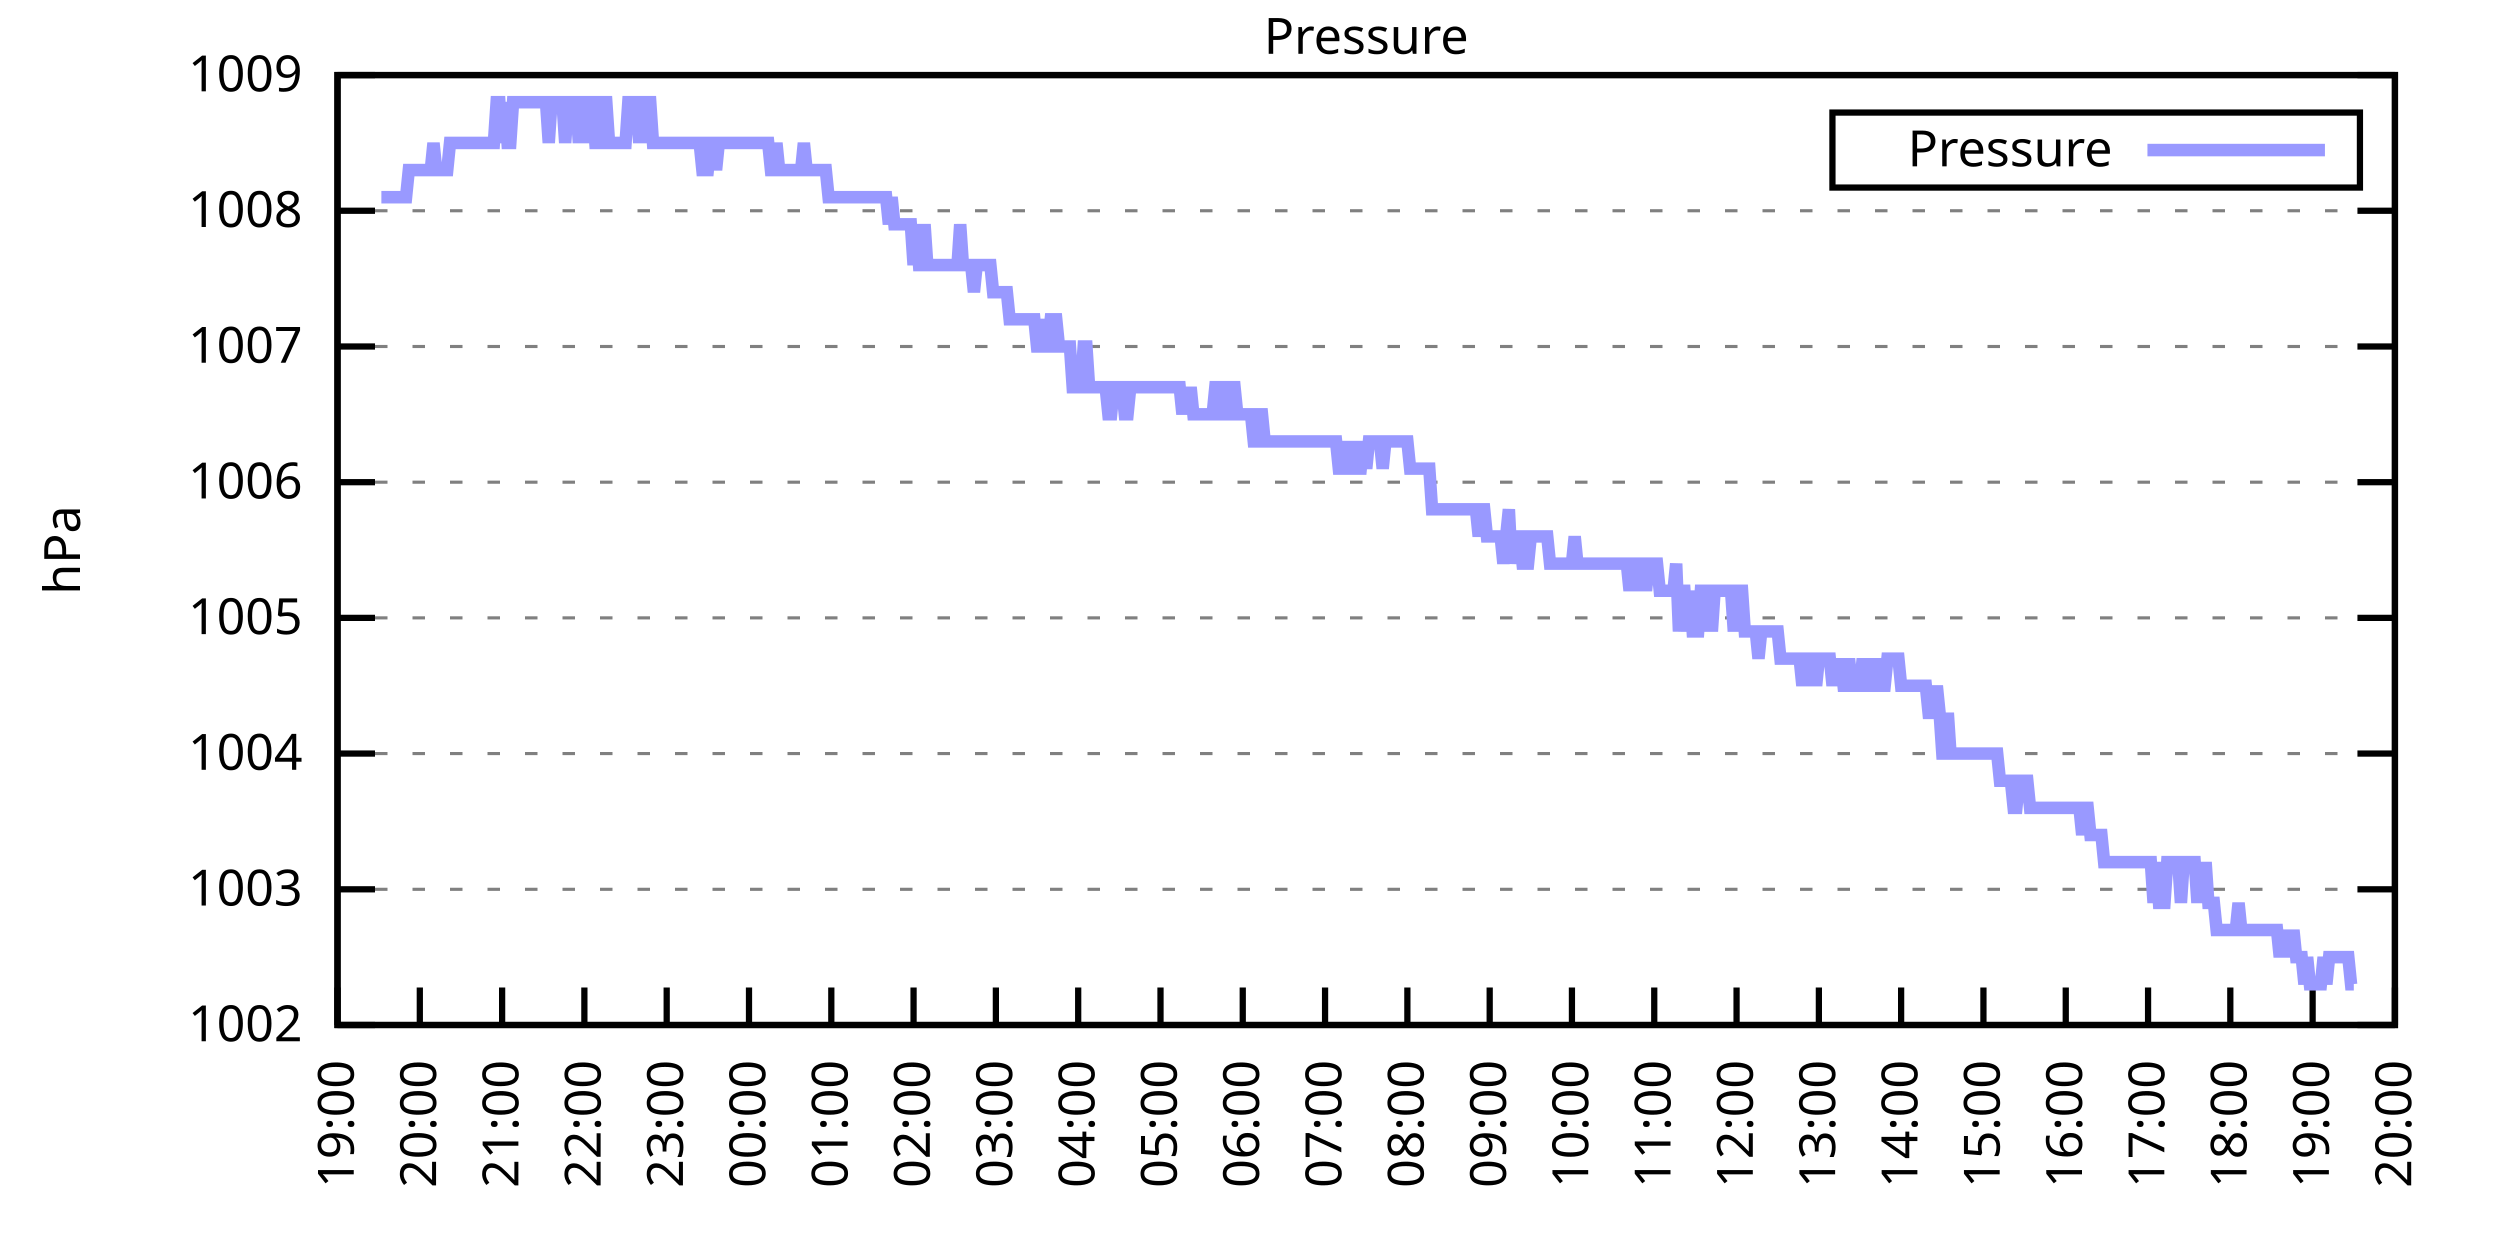
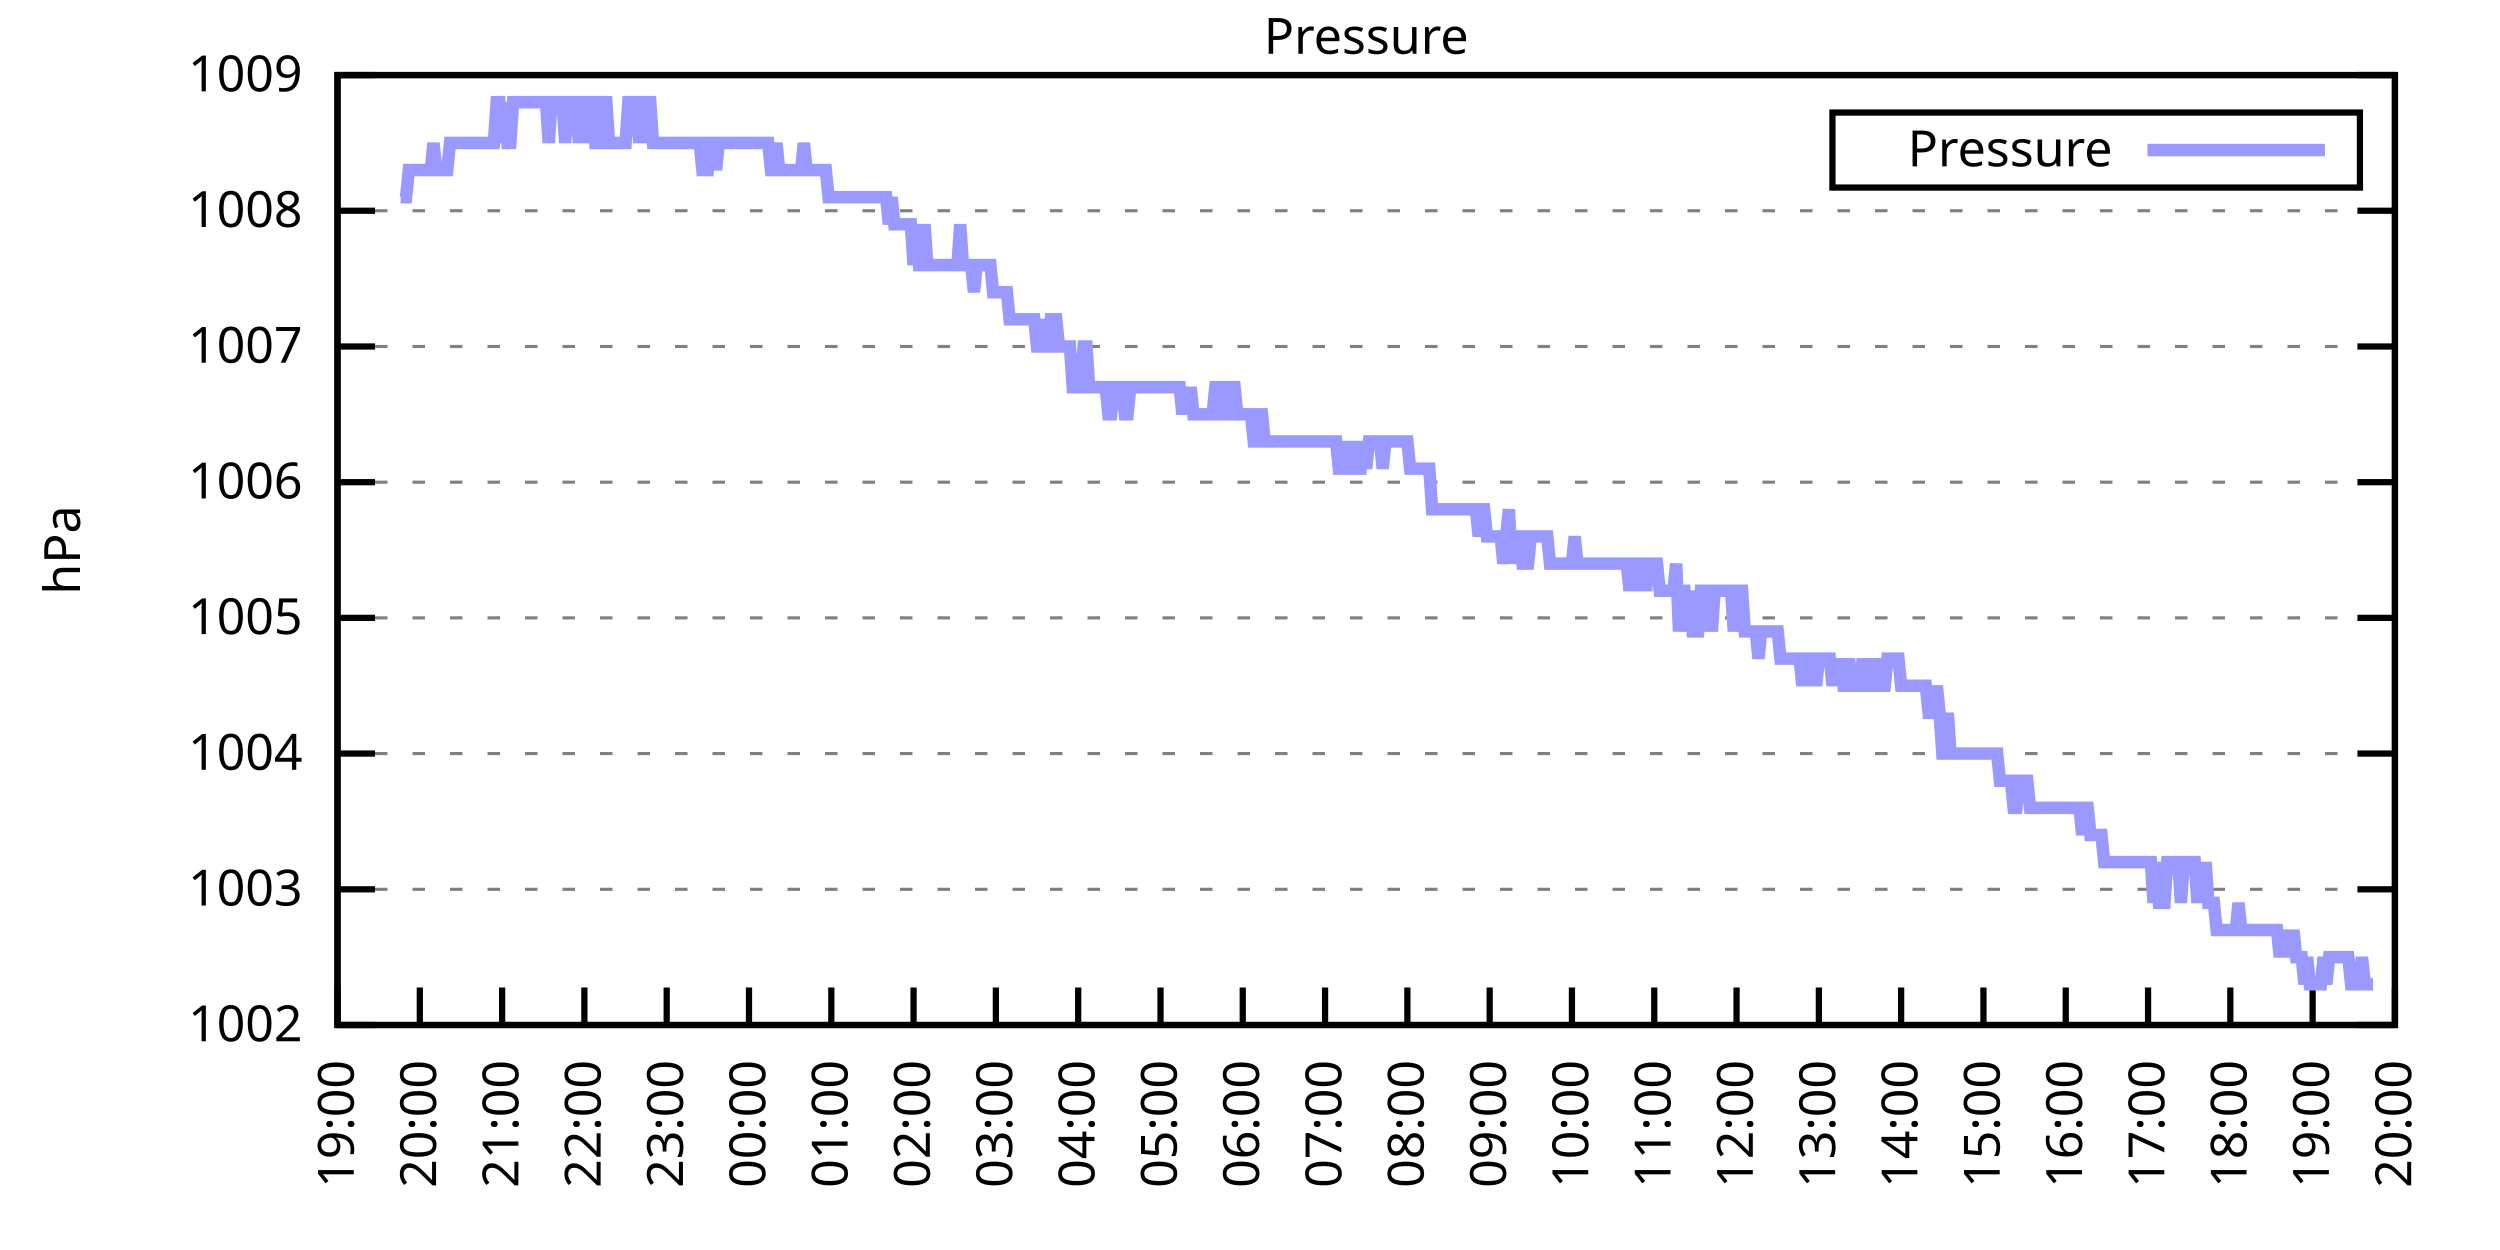
<svg xmlns="http://www.w3.org/2000/svg" xmlns:xlink="http://www.w3.org/1999/xlink" width="400" height="200" viewBox="0 0 400 200">
  <g id="gnuplot_canvas">
    <rect x="0" y="0" width="400" height="200" fill="none" />
    <defs>
      <circle id="gpDot" r="0.5" stroke-width="0.5" stroke="currentColor" />
      <path id="gpPt0" stroke-width="0.333" stroke="currentColor" d="M-1,0 h2 M0,-1 v2" />
      <path id="gpPt1" stroke-width="0.333" stroke="currentColor" d="M-1,-1 L1,1 M1,-1 L-1,1" />
      <path id="gpPt2" stroke-width="0.333" stroke="currentColor" d="M-1,0 L1,0 M0,-1 L0,1 M-1,-1 L1,1 M-1,1 L1,-1" />
      <rect id="gpPt3" stroke-width="0.333" stroke="currentColor" x="-1" y="-1" width="2" height="2" />
      <rect id="gpPt4" stroke-width="0.333" stroke="currentColor" fill="currentColor" x="-1" y="-1" width="2" height="2" />
      <circle id="gpPt5" stroke-width="0.333" stroke="currentColor" cx="0" cy="0" r="1" />
      <use xlink:href="#gpPt5" id="gpPt6" fill="currentColor" stroke="none" />
      <path id="gpPt7" stroke-width="0.333" stroke="currentColor" d="M0,-1.33 L-1.33,0.67 L1.33,0.67 z" />
      <use xlink:href="#gpPt7" id="gpPt8" fill="currentColor" stroke="none" />
      <use xlink:href="#gpPt7" id="gpPt9" stroke="currentColor" transform="rotate(180)" />
      <use xlink:href="#gpPt9" id="gpPt10" fill="currentColor" stroke="none" />
      <use xlink:href="#gpPt3" id="gpPt11" stroke="currentColor" transform="rotate(45)" />
      <use xlink:href="#gpPt11" id="gpPt12" fill="currentColor" stroke="none" />
      <path id="gpPt13" stroke-width="0.333" stroke="currentColor" d="M0,1.330 L1.265,0.411 L0.782,-1.067 L-0.782,-1.076 L-1.265,0.411 z" />
      <use xlink:href="#gpPt13" id="gpPt14" fill="currentColor" stroke="none" />
      <filter id="textbox" filterUnits="objectBoundingBox" x="0" y="0" height="1" width="1">
        <feFlood flood-color="white" flood-opacity="1" result="bgnd" />
        <feComposite in="SourceGraphic" in2="bgnd" operator="atop" />
      </filter>
      <filter id="greybox" filterUnits="objectBoundingBox" x="0" y="0" height="1" width="1">
        <feFlood flood-color="lightgrey" flood-opacity="1" result="grey" />
        <feComposite in="SourceGraphic" in2="grey" operator="atop" />
      </filter>
    </defs>
    <g fill="none" color="white" stroke="currentColor" stroke-width="1.00" stroke-linecap="butt" stroke-linejoin="miter">
</g>
    <g fill="none" color="black" stroke="currentColor" stroke-width="1.00" stroke-linecap="butt" stroke-linejoin="miter">
      <g stroke="none" shape-rendering="crispEdges">
        <polygon fill="rgb(255, 255, 255)" points="54.00,164.00 383.18,164.00 383.18,12.02 54.00,12.02 " />
      </g>
    </g>
    <g fill="none" color="black" stroke="currentColor" stroke-width="1.00" stroke-linecap="butt" stroke-linejoin="miter">
</g>
    <g fill="none" color="black" stroke="black" stroke-width="0.50" stroke-linecap="butt" stroke-linejoin="miter">
</g>
    <g fill="none" color="gray" stroke="currentColor" stroke-width="0.50" stroke-linecap="butt" stroke-linejoin="miter">
      <path stroke="gray" stroke-dasharray="2,4" class="gridline" d="M54.00,164.00 L383.19,164.00  " />
    </g>
    <g fill="none" color="gray" stroke="gray" stroke-width="1.00" stroke-linecap="butt" stroke-linejoin="miter">
</g>
    <g fill="none" color="black" stroke="currentColor" stroke-width="1.00" stroke-linecap="butt" stroke-linejoin="miter">
      <path stroke="black" d="M54.00,164.00 L60.00,164.00 M383.19,164.00 L377.19,164.00  " />
      <g transform="translate(48.40,166.60)" stroke="none" fill="black" font-family="Sans" font-size="8.00" text-anchor="end">
        <text>
          <tspan font-family="Sans"> 1002</tspan>
        </text>
      </g>
    </g>
    <g fill="none" color="black" stroke="currentColor" stroke-width="1.00" stroke-linecap="butt" stroke-linejoin="miter">
</g>
    <g fill="none" color="black" stroke="black" stroke-width="0.50" stroke-linecap="butt" stroke-linejoin="miter">
</g>
    <g fill="none" color="gray" stroke="currentColor" stroke-width="0.50" stroke-linecap="butt" stroke-linejoin="miter">
      <path stroke="gray" stroke-dasharray="2,4" class="gridline" d="M54.00,142.29 L383.19,142.29  " />
    </g>
    <g fill="none" color="gray" stroke="gray" stroke-width="1.00" stroke-linecap="butt" stroke-linejoin="miter">
</g>
    <g fill="none" color="black" stroke="currentColor" stroke-width="1.00" stroke-linecap="butt" stroke-linejoin="miter">
      <path stroke="black" d="M54.00,142.29 L60.00,142.29 M383.19,142.29 L377.19,142.29  " />
      <g transform="translate(48.40,144.89)" stroke="none" fill="black" font-family="Sans" font-size="8.00" text-anchor="end">
        <text>
          <tspan font-family="Sans"> 1003</tspan>
        </text>
      </g>
    </g>
    <g fill="none" color="black" stroke="currentColor" stroke-width="1.00" stroke-linecap="butt" stroke-linejoin="miter">
</g>
    <g fill="none" color="black" stroke="black" stroke-width="0.50" stroke-linecap="butt" stroke-linejoin="miter">
</g>
    <g fill="none" color="gray" stroke="currentColor" stroke-width="0.50" stroke-linecap="butt" stroke-linejoin="miter">
      <path stroke="gray" stroke-dasharray="2,4" class="gridline" d="M54.00,120.57 L383.19,120.57  " />
    </g>
    <g fill="none" color="gray" stroke="gray" stroke-width="1.00" stroke-linecap="butt" stroke-linejoin="miter">
</g>
    <g fill="none" color="black" stroke="currentColor" stroke-width="1.00" stroke-linecap="butt" stroke-linejoin="miter">
      <path stroke="black" d="M54.00,120.57 L60.00,120.57 M383.19,120.57 L377.19,120.57  " />
      <g transform="translate(48.40,123.17)" stroke="none" fill="black" font-family="Sans" font-size="8.00" text-anchor="end">
        <text>
          <tspan font-family="Sans"> 1004</tspan>
        </text>
      </g>
    </g>
    <g fill="none" color="black" stroke="currentColor" stroke-width="1.00" stroke-linecap="butt" stroke-linejoin="miter">
</g>
    <g fill="none" color="black" stroke="black" stroke-width="0.50" stroke-linecap="butt" stroke-linejoin="miter">
</g>
    <g fill="none" color="gray" stroke="currentColor" stroke-width="0.50" stroke-linecap="butt" stroke-linejoin="miter">
      <path stroke="gray" stroke-dasharray="2,4" class="gridline" d="M54.00,98.86 L383.19,98.86  " />
    </g>
    <g fill="none" color="gray" stroke="gray" stroke-width="1.00" stroke-linecap="butt" stroke-linejoin="miter">
</g>
    <g fill="none" color="black" stroke="currentColor" stroke-width="1.00" stroke-linecap="butt" stroke-linejoin="miter">
      <path stroke="black" d="M54.00,98.86 L60.00,98.86 M383.19,98.86 L377.19,98.86  " />
      <g transform="translate(48.40,101.46)" stroke="none" fill="black" font-family="Sans" font-size="8.00" text-anchor="end">
        <text>
          <tspan font-family="Sans"> 1005</tspan>
        </text>
      </g>
    </g>
    <g fill="none" color="black" stroke="currentColor" stroke-width="1.00" stroke-linecap="butt" stroke-linejoin="miter">
</g>
    <g fill="none" color="black" stroke="black" stroke-width="0.50" stroke-linecap="butt" stroke-linejoin="miter">
</g>
    <g fill="none" color="gray" stroke="currentColor" stroke-width="0.50" stroke-linecap="butt" stroke-linejoin="miter">
      <path stroke="gray" stroke-dasharray="2,4" class="gridline" d="M54.00,77.15 L383.19,77.15  " />
    </g>
    <g fill="none" color="gray" stroke="gray" stroke-width="1.00" stroke-linecap="butt" stroke-linejoin="miter">
</g>
    <g fill="none" color="black" stroke="currentColor" stroke-width="1.00" stroke-linecap="butt" stroke-linejoin="miter">
      <path stroke="black" d="M54.00,77.15 L60.00,77.15 M383.19,77.15 L377.19,77.15  " />
      <g transform="translate(48.40,79.75)" stroke="none" fill="black" font-family="Sans" font-size="8.00" text-anchor="end">
        <text>
          <tspan font-family="Sans"> 1006</tspan>
        </text>
      </g>
    </g>
    <g fill="none" color="black" stroke="currentColor" stroke-width="1.00" stroke-linecap="butt" stroke-linejoin="miter">
</g>
    <g fill="none" color="black" stroke="black" stroke-width="0.50" stroke-linecap="butt" stroke-linejoin="miter">
</g>
    <g fill="none" color="gray" stroke="currentColor" stroke-width="0.50" stroke-linecap="butt" stroke-linejoin="miter">
      <path stroke="gray" stroke-dasharray="2,4" class="gridline" d="M54.00,55.44 L383.19,55.44  " />
    </g>
    <g fill="none" color="gray" stroke="gray" stroke-width="1.00" stroke-linecap="butt" stroke-linejoin="miter">
</g>
    <g fill="none" color="black" stroke="currentColor" stroke-width="1.00" stroke-linecap="butt" stroke-linejoin="miter">
      <path stroke="black" d="M54.00,55.44 L60.00,55.44 M383.19,55.44 L377.19,55.44  " />
      <g transform="translate(48.40,58.04)" stroke="none" fill="black" font-family="Sans" font-size="8.00" text-anchor="end">
        <text>
          <tspan font-family="Sans"> 1007</tspan>
        </text>
      </g>
    </g>
    <g fill="none" color="black" stroke="currentColor" stroke-width="1.00" stroke-linecap="butt" stroke-linejoin="miter">
</g>
    <g fill="none" color="black" stroke="black" stroke-width="0.50" stroke-linecap="butt" stroke-linejoin="miter">
</g>
    <g fill="none" color="gray" stroke="currentColor" stroke-width="0.50" stroke-linecap="butt" stroke-linejoin="miter">
      <path stroke="gray" stroke-dasharray="2,4" class="gridline" d="M54.00,33.72 L383.19,33.72  " />
    </g>
    <g fill="none" color="gray" stroke="gray" stroke-width="1.00" stroke-linecap="butt" stroke-linejoin="miter">
</g>
    <g fill="none" color="black" stroke="currentColor" stroke-width="1.00" stroke-linecap="butt" stroke-linejoin="miter">
      <path stroke="black" d="M54.00,33.72 L60.00,33.72 M383.19,33.72 L377.19,33.72  " />
      <g transform="translate(48.40,36.32)" stroke="none" fill="black" font-family="Sans" font-size="8.00" text-anchor="end">
        <text>
          <tspan font-family="Sans"> 1008</tspan>
        </text>
      </g>
    </g>
    <g fill="none" color="black" stroke="currentColor" stroke-width="1.00" stroke-linecap="butt" stroke-linejoin="miter">
</g>
    <g fill="none" color="black" stroke="black" stroke-width="0.50" stroke-linecap="butt" stroke-linejoin="miter">
</g>
    <g fill="none" color="gray" stroke="currentColor" stroke-width="0.50" stroke-linecap="butt" stroke-linejoin="miter">
      <path stroke="gray" stroke-dasharray="2,4" class="gridline" d="M54.00,12.01 L383.19,12.01  " />
    </g>
    <g fill="none" color="gray" stroke="gray" stroke-width="1.00" stroke-linecap="butt" stroke-linejoin="miter">
</g>
    <g fill="none" color="black" stroke="currentColor" stroke-width="1.00" stroke-linecap="butt" stroke-linejoin="miter">
      <path stroke="black" d="M54.00,12.01 L60.00,12.01 M383.19,12.01 L377.19,12.01  " />
      <g transform="translate(48.40,14.61)" stroke="none" fill="black" font-family="Sans" font-size="8.00" text-anchor="end">
        <text>
          <tspan font-family="Sans"> 1009</tspan>
        </text>
      </g>
    </g>
    <g fill="none" color="black" stroke="currentColor" stroke-width="1.00" stroke-linecap="butt" stroke-linejoin="miter">
      <path stroke="black" d="M54.00,164.00 L54.00,158.00  " />
      <g transform="translate(56.60,169.60) rotate(270.00)" stroke="none" fill="black" font-family="Sans" font-size="8.00" text-anchor="end">
        <text>
          <tspan font-family="Sans">19:00</tspan>
        </text>
      </g>
    </g>
    <g fill="none" color="black" stroke="currentColor" stroke-width="1.00" stroke-linecap="butt" stroke-linejoin="miter">
      <path stroke="black" d="M67.17,164.00 L67.17,158.00  " />
      <g transform="translate(69.77,169.60) rotate(270.00)" stroke="none" fill="black" font-family="Sans" font-size="8.00" text-anchor="end">
        <text>
          <tspan font-family="Sans">20:00</tspan>
        </text>
      </g>
    </g>
    <g fill="none" color="black" stroke="currentColor" stroke-width="1.00" stroke-linecap="butt" stroke-linejoin="miter">
      <path stroke="black" d="M80.34,164.00 L80.34,158.00  " />
      <g transform="translate(82.94,169.60) rotate(270.00)" stroke="none" fill="black" font-family="Sans" font-size="8.00" text-anchor="end">
        <text>
          <tspan font-family="Sans">21:00</tspan>
        </text>
      </g>
    </g>
    <g fill="none" color="black" stroke="currentColor" stroke-width="1.00" stroke-linecap="butt" stroke-linejoin="miter">
      <path stroke="black" d="M93.50,164.00 L93.50,158.00  " />
      <g transform="translate(96.10,169.60) rotate(270.00)" stroke="none" fill="black" font-family="Sans" font-size="8.00" text-anchor="end">
        <text>
          <tspan font-family="Sans">22:00</tspan>
        </text>
      </g>
    </g>
    <g fill="none" color="black" stroke="currentColor" stroke-width="1.00" stroke-linecap="butt" stroke-linejoin="miter">
      <path stroke="black" d="M106.67,164.00 L106.67,158.00  " />
      <g transform="translate(109.27,169.60) rotate(270.00)" stroke="none" fill="black" font-family="Sans" font-size="8.00" text-anchor="end">
        <text>
          <tspan font-family="Sans">23:00</tspan>
        </text>
      </g>
    </g>
    <g fill="none" color="black" stroke="currentColor" stroke-width="1.00" stroke-linecap="butt" stroke-linejoin="miter">
      <path stroke="black" d="M119.84,164.00 L119.84,158.00  " />
      <g transform="translate(122.44,169.60) rotate(270.00)" stroke="none" fill="black" font-family="Sans" font-size="8.00" text-anchor="end">
        <text>
          <tspan font-family="Sans">00:00</tspan>
        </text>
      </g>
    </g>
    <g fill="none" color="black" stroke="currentColor" stroke-width="1.00" stroke-linecap="butt" stroke-linejoin="miter">
      <path stroke="black" d="M133.01,164.00 L133.01,158.00  " />
      <g transform="translate(135.61,169.60) rotate(270.00)" stroke="none" fill="black" font-family="Sans" font-size="8.00" text-anchor="end">
        <text>
          <tspan font-family="Sans">01:00</tspan>
        </text>
      </g>
    </g>
    <g fill="none" color="black" stroke="currentColor" stroke-width="1.00" stroke-linecap="butt" stroke-linejoin="miter">
      <path stroke="black" d="M146.17,164.00 L146.17,158.00  " />
      <g transform="translate(148.77,169.60) rotate(270.00)" stroke="none" fill="black" font-family="Sans" font-size="8.00" text-anchor="end">
        <text>
          <tspan font-family="Sans">02:00</tspan>
        </text>
      </g>
    </g>
    <g fill="none" color="black" stroke="currentColor" stroke-width="1.00" stroke-linecap="butt" stroke-linejoin="miter">
      <path stroke="black" d="M159.34,164.00 L159.34,158.00  " />
      <g transform="translate(161.94,169.60) rotate(270.00)" stroke="none" fill="black" font-family="Sans" font-size="8.00" text-anchor="end">
        <text>
          <tspan font-family="Sans">03:00</tspan>
        </text>
      </g>
    </g>
    <g fill="none" color="black" stroke="currentColor" stroke-width="1.00" stroke-linecap="butt" stroke-linejoin="miter">
      <path stroke="black" d="M172.51,164.00 L172.51,158.00  " />
      <g transform="translate(175.11,169.60) rotate(270.00)" stroke="none" fill="black" font-family="Sans" font-size="8.00" text-anchor="end">
        <text>
          <tspan font-family="Sans">04:00</tspan>
        </text>
      </g>
    </g>
    <g fill="none" color="black" stroke="currentColor" stroke-width="1.00" stroke-linecap="butt" stroke-linejoin="miter">
      <path stroke="black" d="M185.68,164.00 L185.68,158.00  " />
      <g transform="translate(188.28,169.60) rotate(270.00)" stroke="none" fill="black" font-family="Sans" font-size="8.00" text-anchor="end">
        <text>
          <tspan font-family="Sans">05:00</tspan>
        </text>
      </g>
    </g>
    <g fill="none" color="black" stroke="currentColor" stroke-width="1.00" stroke-linecap="butt" stroke-linejoin="miter">
      <path stroke="black" d="M198.84,164.00 L198.84,158.00  " />
      <g transform="translate(201.44,169.60) rotate(270.00)" stroke="none" fill="black" font-family="Sans" font-size="8.00" text-anchor="end">
        <text>
          <tspan font-family="Sans">06:00</tspan>
        </text>
      </g>
    </g>
    <g fill="none" color="black" stroke="currentColor" stroke-width="1.00" stroke-linecap="butt" stroke-linejoin="miter">
      <path stroke="black" d="M212.01,164.00 L212.01,158.00  " />
      <g transform="translate(214.61,169.60) rotate(270.00)" stroke="none" fill="black" font-family="Sans" font-size="8.00" text-anchor="end">
        <text>
          <tspan font-family="Sans">07:00</tspan>
        </text>
      </g>
    </g>
    <g fill="none" color="black" stroke="currentColor" stroke-width="1.00" stroke-linecap="butt" stroke-linejoin="miter">
      <path stroke="black" d="M225.18,164.00 L225.18,158.00  " />
      <g transform="translate(227.78,169.60) rotate(270.00)" stroke="none" fill="black" font-family="Sans" font-size="8.00" text-anchor="end">
        <text>
          <tspan font-family="Sans">08:00</tspan>
        </text>
      </g>
    </g>
    <g fill="none" color="black" stroke="currentColor" stroke-width="1.00" stroke-linecap="butt" stroke-linejoin="miter">
      <path stroke="black" d="M238.35,164.00 L238.35,158.00  " />
      <g transform="translate(240.95,169.60) rotate(270.00)" stroke="none" fill="black" font-family="Sans" font-size="8.00" text-anchor="end">
        <text>
          <tspan font-family="Sans">09:00</tspan>
        </text>
      </g>
    </g>
    <g fill="none" color="black" stroke="currentColor" stroke-width="1.00" stroke-linecap="butt" stroke-linejoin="miter">
      <path stroke="black" d="M251.51,164.00 L251.51,158.00  " />
      <g transform="translate(254.11,169.60) rotate(270.00)" stroke="none" fill="black" font-family="Sans" font-size="8.00" text-anchor="end">
        <text>
          <tspan font-family="Sans">10:00</tspan>
        </text>
      </g>
    </g>
    <g fill="none" color="black" stroke="currentColor" stroke-width="1.00" stroke-linecap="butt" stroke-linejoin="miter">
      <path stroke="black" d="M264.68,164.00 L264.68,158.00  " />
      <g transform="translate(267.28,169.60) rotate(270.00)" stroke="none" fill="black" font-family="Sans" font-size="8.00" text-anchor="end">
        <text>
          <tspan font-family="Sans">11:00</tspan>
        </text>
      </g>
    </g>
    <g fill="none" color="black" stroke="currentColor" stroke-width="1.00" stroke-linecap="butt" stroke-linejoin="miter">
      <path stroke="black" d="M277.85,164.00 L277.85,158.00  " />
      <g transform="translate(280.45,169.60) rotate(270.00)" stroke="none" fill="black" font-family="Sans" font-size="8.00" text-anchor="end">
        <text>
          <tspan font-family="Sans">12:00</tspan>
        </text>
      </g>
    </g>
    <g fill="none" color="black" stroke="currentColor" stroke-width="1.00" stroke-linecap="butt" stroke-linejoin="miter">
      <path stroke="black" d="M291.02,164.00 L291.02,158.00  " />
      <g transform="translate(293.62,169.60) rotate(270.00)" stroke="none" fill="black" font-family="Sans" font-size="8.00" text-anchor="end">
        <text>
          <tspan font-family="Sans">13:00</tspan>
        </text>
      </g>
    </g>
    <g fill="none" color="black" stroke="currentColor" stroke-width="1.00" stroke-linecap="butt" stroke-linejoin="miter">
      <path stroke="black" d="M304.18,164.00 L304.18,158.00  " />
      <g transform="translate(306.78,169.60) rotate(270.00)" stroke="none" fill="black" font-family="Sans" font-size="8.00" text-anchor="end">
        <text>
          <tspan font-family="Sans">14:00</tspan>
        </text>
      </g>
    </g>
    <g fill="none" color="black" stroke="currentColor" stroke-width="1.00" stroke-linecap="butt" stroke-linejoin="miter">
      <path stroke="black" d="M317.35,164.00 L317.35,158.00  " />
      <g transform="translate(319.95,169.60) rotate(270.00)" stroke="none" fill="black" font-family="Sans" font-size="8.00" text-anchor="end">
        <text>
          <tspan font-family="Sans">15:00</tspan>
        </text>
      </g>
    </g>
    <g fill="none" color="black" stroke="currentColor" stroke-width="1.00" stroke-linecap="butt" stroke-linejoin="miter">
      <path stroke="black" d="M330.52,164.00 L330.52,158.00  " />
      <g transform="translate(333.12,169.60) rotate(270.00)" stroke="none" fill="black" font-family="Sans" font-size="8.00" text-anchor="end">
        <text>
          <tspan font-family="Sans">16:00</tspan>
        </text>
      </g>
    </g>
    <g fill="none" color="black" stroke="currentColor" stroke-width="1.00" stroke-linecap="butt" stroke-linejoin="miter">
      <path stroke="black" d="M343.69,164.00 L343.69,158.00  " />
      <g transform="translate(346.29,169.60) rotate(270.00)" stroke="none" fill="black" font-family="Sans" font-size="8.00" text-anchor="end">
        <text>
          <tspan font-family="Sans">17:00</tspan>
        </text>
      </g>
    </g>
    <g fill="none" color="black" stroke="currentColor" stroke-width="1.00" stroke-linecap="butt" stroke-linejoin="miter">
      <path stroke="black" d="M356.85,164.00 L356.85,158.00  " />
      <g transform="translate(359.45,169.60) rotate(270.00)" stroke="none" fill="black" font-family="Sans" font-size="8.00" text-anchor="end">
        <text>
          <tspan font-family="Sans">18:00</tspan>
        </text>
      </g>
    </g>
    <g fill="none" color="black" stroke="currentColor" stroke-width="1.00" stroke-linecap="butt" stroke-linejoin="miter">
      <path stroke="black" d="M370.02,164.00 L370.02,158.00  " />
      <g transform="translate(372.62,169.60) rotate(270.00)" stroke="none" fill="black" font-family="Sans" font-size="8.00" text-anchor="end">
        <text>
          <tspan font-family="Sans">19:00</tspan>
        </text>
      </g>
    </g>
    <g fill="none" color="black" stroke="currentColor" stroke-width="1.00" stroke-linecap="butt" stroke-linejoin="miter">
      <path stroke="black" d="M383.19,164.00 L383.19,158.00  " />
      <g transform="translate(385.79,169.60) rotate(270.00)" stroke="none" fill="black" font-family="Sans" font-size="8.00" text-anchor="end">
        <text>
          <tspan font-family="Sans">20:00</tspan>
        </text>
      </g>
    </g>
    <g fill="none" color="black" stroke="currentColor" stroke-width="1.00" stroke-linecap="butt" stroke-linejoin="miter">
</g>
    <g fill="none" color="black" stroke="currentColor" stroke-width="1.00" stroke-linecap="butt" stroke-linejoin="miter">
      <path stroke="black" d="M54.00,12.01 L54.00,164.00 L383.19,164.00 L383.19,12.01 L54.00,12.01 Z  " />
    </g>
    <g fill="none" color="black" stroke="currentColor" stroke-width="1.00" stroke-linecap="butt" stroke-linejoin="miter">
</g>
    <g fill="none" color="black" stroke="currentColor" stroke-width="1.00" stroke-linecap="butt" stroke-linejoin="miter">
      <path stroke="black" d="M293.19,30.01 L293.19,18.01 L377.59,18.01 L377.59,30.01 L293.19,30.01 Z  " />
    </g>
    <g id="Pressure_plot_1">
      <g fill="none" color="white" stroke="black" stroke-width="2.00" stroke-linecap="butt" stroke-linejoin="miter">
</g>
      <g fill="none" color="black" stroke="currentColor" stroke-width="2.00" stroke-linecap="butt" stroke-linejoin="miter">
        <g transform="translate(337.99,26.61)" stroke="none" fill="black" font-family="Sans" font-size="8.00" text-anchor="end">
          <text>
            <tspan font-family="Sans">Pressure</tspan>
          </text>
        </g>
      </g>
      <g fill="none" color="black" stroke="currentColor" stroke-width="2.00" stroke-linecap="butt" stroke-linejoin="miter">
-         <path stroke="rgb(153, 153, 255)" d="M343.59,24.01 L371.99,24.01 M61.02,31.55 L61.46,31.55 L61.90,31.55 L62.34,31.55 L62.78,31.55 L63.22,31.55   L63.66,31.55 L64.10,31.55 L64.53,31.55 L64.97,31.55 L65.41,27.21 L65.85,27.21 L66.29,27.21 L66.73,27.21   L67.17,27.21 L67.61,27.21 L68.05,27.21 L68.48,27.21 L68.92,27.21 L69.36,22.87 L69.80,27.21 L70.24,27.21   L70.68,27.21 L71.12,27.21 L71.56,27.21 L72.00,22.87 L72.43,22.87 L72.87,22.87 L73.31,22.87 L73.75,22.87   L74.19,22.87 L74.63,22.87 L75.07,22.87 L75.51,22.87 L75.95,22.87 L76.38,22.87 L76.82,22.87 L77.26,22.87   L77.70,22.87 L78.14,22.87 L78.58,22.87 L79.02,22.87 L79.46,16.35 L79.90,16.35 L80.34,22.87 L80.77,16.35   L81.21,22.87 L81.65,22.87 L82.09,16.35 L82.53,16.35 L82.97,16.35 L83.41,16.35 L83.85,16.35 L84.29,16.35   L84.72,16.35 L85.16,16.35 L85.60,16.35 L86.04,16.35 L86.48,16.35 L86.92,16.35 L87.36,16.35 L87.80,22.87   L88.24,16.35 L88.67,16.35 L89.11,16.35 L89.55,16.35 L89.99,16.35 L90.43,22.87 L90.87,16.35 L91.31,16.35   L91.75,16.35 L92.19,16.35 L92.62,22.87 L93.06,16.35 L93.50,22.87 L93.94,16.35 L94.38,16.35 L94.82,16.35   L95.26,22.87 L95.70,22.87 L96.14,22.87 L96.58,16.35 L97.01,16.35 L97.45,22.87 L97.89,22.87 L98.33,22.87   L98.77,22.87 L99.21,22.87 L99.65,22.87 L100.09,22.87 L100.53,16.35 L100.96,16.35 L101.40,16.35 L101.84,16.35   L102.28,22.87 L102.72,16.35 L103.16,22.87 L103.60,16.35 L104.04,16.35 L104.48,22.87 L104.91,22.87 L105.35,22.87   L105.79,22.87 L106.23,22.87 L106.67,22.87 L107.11,22.87 L107.55,22.87 L107.99,22.87 L108.43,22.87 L108.87,22.87   L109.30,22.87 L109.74,22.87 L110.18,22.87 L110.62,22.87 L111.06,22.87 L111.50,22.87 L111.94,22.87 L112.38,27.21   L112.82,27.21 L113.25,27.21 L113.69,22.87 L114.13,22.87 L114.57,27.21 L115.01,22.87 L115.45,22.87 L115.89,22.87   L116.33,22.87 L116.77,22.87 L117.20,22.87 L117.64,22.87 L118.08,22.87 L118.52,22.87 L118.96,22.87 L119.40,22.87   L119.84,22.87 L120.28,22.87 L120.72,22.87 L121.15,22.87 L121.59,22.87 L122.03,22.87 L122.47,22.87 L122.91,22.87   L123.35,27.21 L123.79,27.21 L124.23,22.87 L124.67,27.21 L125.11,27.21 L125.54,27.21 L125.98,27.21 L126.42,27.21   L126.86,27.21 L127.30,27.21 L127.74,27.21 L128.18,27.21 L128.62,22.87 L129.06,27.21 L129.49,27.21 L129.93,27.21   L130.37,27.21 L130.81,27.21 L131.25,27.21 L131.69,27.21 L132.13,27.21 L132.57,31.55 L133.01,31.55 L133.44,31.55   L133.88,31.55 L134.32,31.55 L134.76,31.55 L135.20,31.55 L135.64,31.55 L136.08,31.55 L136.52,31.55 L136.96,31.55   L137.39,31.55 L137.83,31.55 L138.27,31.55 L138.71,31.55 L139.15,31.55 L139.59,31.55 L140.03,31.55 L140.47,31.55   L140.91,31.55 L141.35,31.55 L141.78,31.55 L142.22,35.89 L142.66,31.55 L143.10,35.89 L143.54,35.89 L143.98,35.89   L144.42,35.89 L144.86,35.89 L145.30,35.89 L145.73,35.89 L146.17,42.41 L146.61,35.89 L147.05,42.41 L147.49,42.41   L147.93,35.89 L148.37,42.41 L148.81,42.41 L149.25,42.41 L149.68,42.41 L150.12,42.41 L150.56,42.41 L151.00,42.41   L151.44,42.41 L151.88,42.41 L152.32,42.41 L152.76,42.41 L153.20,42.41 L153.63,35.89 L154.07,42.41 L154.51,42.41   L154.95,42.41 L155.39,42.41 L155.83,46.75 L156.27,42.41 L156.71,42.41 L157.15,42.41 L157.59,42.41 L158.02,42.41   L158.46,42.41 L158.90,46.75 L159.34,46.75 L159.78,46.75 L160.22,46.75 L160.66,46.75 L161.10,46.75 L161.54,51.09   L161.97,51.09 L162.41,51.09 L162.85,51.09 L163.29,51.09 L163.73,51.09 L164.17,51.09 L164.61,51.09 L165.05,51.09   L165.49,51.09 L165.92,55.44 L166.36,55.44 L166.80,51.09 L167.24,55.44 L167.68,55.44 L168.12,51.09 L168.56,51.09   L169.00,51.09 L169.44,55.44 L169.87,55.44 L170.31,55.44 L170.75,55.44 L171.19,55.44 L171.63,61.95 L172.07,61.95   L172.51,61.95 L172.95,61.95 L173.39,55.44 L173.83,55.44 L174.26,61.95 L174.70,61.95 L175.14,61.95 L175.58,61.95   L176.02,61.95 L176.46,61.95 L176.90,61.95 L177.34,66.29 L177.78,66.29 L178.21,61.95 L178.65,61.95 L179.09,61.95   L179.53,61.95 L179.97,66.29 L180.41,66.29 L180.85,61.95 L181.29,61.95 L181.73,61.95 L182.16,61.95 L182.60,61.95   L183.04,61.95 L183.48,61.95 L183.92,61.95 L184.36,61.95 L184.80,61.95 L185.24,61.95 L185.68,61.95 L186.11,61.95   L186.55,61.95 L186.99,61.95 L187.43,61.95 L187.87,61.95 L188.31,61.95 L188.75,61.95 L189.19,66.29 L189.63,61.95   L190.07,66.29 L190.50,61.95 L190.94,66.29 L191.38,66.29 L191.82,66.29 L192.26,66.29 L192.70,66.29 L193.14,66.29   L193.58,66.29 L194.02,66.29 L194.45,61.95 L194.89,61.95 L195.33,66.29 L195.77,66.29 L196.21,66.29 L196.65,61.95   L197.09,61.95 L197.53,61.95 L197.97,66.29 L198.40,66.29 L198.84,66.29 L199.28,66.29 L199.72,66.29 L200.16,66.29   L200.60,70.63 L201.04,70.63 L201.48,66.29 L201.92,66.29 L202.35,70.63 L202.79,70.63 L203.23,70.63 L203.67,70.63   L204.11,70.63 L204.55,70.63 L204.99,70.63 L205.43,70.63 L205.87,70.63 L206.31,70.63 L206.74,70.63 L207.18,70.63   L207.62,70.63 L208.06,70.63 L208.50,70.63 L208.94,70.63 L209.38,70.63 L209.82,70.63 L210.26,70.63 L210.69,70.63   L211.13,70.63 L211.57,70.63 L212.01,70.63 L212.45,70.63 L212.89,70.63 L213.33,70.63 L213.77,70.63 L214.21,74.98   L214.64,74.98 L215.08,70.63 L215.52,74.98 L215.96,74.98 L216.40,74.98 L216.84,70.63 L217.28,74.98 L217.72,74.98   L218.16,70.63 L218.60,74.98 L219.03,70.63 L219.47,70.63 L219.91,70.63 L220.35,70.63 L220.79,70.63 L221.23,74.98   L221.67,70.63 L222.11,70.63 L222.55,70.63 L222.98,70.63 L223.42,70.63 L223.86,70.63 L224.30,70.63 L224.74,70.63   L225.18,70.63 L225.62,74.98 L226.06,74.98 L226.50,74.98 L226.93,74.98 L227.37,74.98 L227.81,74.98 L228.25,74.98   L228.69,74.98 L229.13,81.49 L229.57,81.49 L230.01,81.49 L230.45,81.49 L230.88,81.49 L231.32,81.49 L231.76,81.49   L232.20,81.49 L232.64,81.49 L233.08,81.49 L233.52,81.49 L233.96,81.49 L234.40,81.49 L234.84,81.49 L235.27,81.49   L235.71,81.49 L236.15,81.49 L236.59,85.83 L237.03,81.49 L237.47,81.49 L237.91,85.83 L238.35,85.83 L238.79,85.83   L239.22,85.83 L239.66,85.83 L240.10,85.83 L240.54,90.18 L240.98,85.83 L241.42,81.49 L241.86,90.18 L242.30,85.83   L242.74,85.83 L243.17,85.83 L243.61,90.18 L244.05,90.18 L244.49,90.18 L244.93,85.83 L245.37,85.83 L245.81,85.83   L246.25,85.83 L246.69,85.83 L247.12,85.83 L247.56,85.83 L248.00,90.18 L248.44,90.18 L248.88,90.18 L249.32,90.18   L249.76,90.18 L250.20,90.18 L250.64,90.18 L251.08,90.18 L251.51,90.18 L251.95,85.83 L252.39,90.18 L252.83,90.18   L253.27,90.18 L253.71,90.18 L254.15,90.18 L254.59,90.18 L255.03,90.18 L255.46,90.18 L255.90,90.18 L256.34,90.18   L256.78,90.18 L257.22,90.18 L257.66,90.18 L258.10,90.18 L258.54,90.18 L258.98,90.18 L259.41,90.18 L259.85,90.18   L260.29,90.18 L260.73,94.52 L261.17,90.18 L261.61,94.52 L262.05,90.18 L262.49,90.18 L262.93,90.18 L263.36,94.52   L263.80,90.18 L264.24,90.18 L264.68,90.18 L265.12,90.18 L265.56,94.52 L266.00,94.52 L266.44,94.52 L266.88,94.52   L267.32,94.52 L267.75,94.52 L268.19,90.18 L268.63,101.03 L269.07,94.52 L269.51,94.52 L269.95,101.03 L270.39,94.52   L270.83,101.03 L271.27,101.03 L271.70,101.03 L272.14,94.52 L272.58,94.52 L273.02,101.03 L273.46,94.52 L273.90,101.03   L274.34,94.52 L274.78,94.52 L275.22,94.52 L275.65,94.52 L276.09,94.52 L276.53,94.52 L276.97,94.52 L277.41,101.03   L277.85,94.52 L278.29,94.52 L278.73,94.52 L279.17,101.03 L279.60,101.03 L280.04,101.03 L280.48,101.03 L280.92,101.03   L281.36,105.38 L281.80,101.03 L282.24,101.03 L282.68,101.03 L283.12,101.03 L283.56,101.03 L283.99,101.03 L284.43,101.03   L284.87,105.38 L285.31,105.38 L285.75,105.38 L286.19,105.38 L286.63,105.38 L287.07,105.38 L287.51,105.38 L287.94,105.38   L288.38,109.72 L288.82,105.38 L289.26,109.72 L289.70,105.38 L290.14,105.38 L290.58,109.72 L291.02,105.38 L291.46,105.38   L291.89,105.38 L292.33,105.38 L292.77,105.38 L293.21,109.72 L293.65,105.38 L294.09,109.72 L294.53,105.38 L294.97,109.72   L295.41,109.72 L295.84,105.38 L296.28,109.72 L296.72,109.72 L297.16,109.72 L297.60,109.72 L298.04,105.38 L298.48,109.72   L298.92,105.38 L299.36,109.72 L299.80,109.72 L300.23,109.72 L300.67,105.38 L301.11,109.72 L301.55,109.72 L301.99,105.38   L302.43,105.38 L302.87,105.38 L303.31,105.38 L303.75,105.38 L304.18,109.72 L304.62,109.72 L305.06,109.72 L305.50,109.72   L305.94,109.72 L306.38,109.72 L306.82,109.72 L307.26,109.72 L307.70,109.72 L308.13,109.72 L308.57,114.06 L309.01,114.06   L309.45,114.06 L309.89,109.72 L310.33,114.06 L310.77,120.57 L311.21,120.57 L311.65,114.06 L312.08,120.57 L312.52,120.57   L312.96,120.57 L313.40,120.57 L313.84,120.57 L314.28,120.57 L314.72,120.57 L315.16,120.57 L315.60,120.57 L316.04,120.57   L316.47,120.57 L316.91,120.57 L317.35,120.57 L317.79,120.57 L318.23,120.57 L318.67,120.57 L319.11,120.57 L319.55,120.57   L319.99,124.92 L320.42,124.92 L320.86,124.92 L321.30,124.92 L321.74,124.92 L322.18,129.26 L322.62,129.26 L323.06,124.92   L323.50,124.92 L323.94,124.92 L324.37,124.92 L324.81,129.26 L325.25,129.26 L325.69,129.26 L326.13,129.26 L326.57,129.26   L327.01,129.26 L327.45,129.26 L327.89,129.26 L328.33,129.26 L328.76,129.26 L329.20,129.26 L329.64,129.26 L330.08,129.26   L330.52,129.26 L330.96,129.26 L331.40,129.26 L331.84,129.26 L332.28,129.26 L332.71,129.26 L333.15,133.60 L333.59,129.26   L334.03,129.26 L334.47,133.60 L334.91,133.60 L335.35,133.60 L335.79,133.60 L336.23,133.60 L336.66,137.94 L337.10,137.94   L337.54,137.94 L337.98,137.94 L338.42,137.94 L338.86,137.94 L339.30,137.94 L339.74,137.94 L340.18,137.94 L340.61,137.94   L341.05,137.94 L341.49,137.94 L341.93,137.94 L342.37,137.94 L342.81,137.94 L343.25,137.94 L343.69,137.94 L344.13,137.94   L344.57,144.46 L345.00,137.94 L345.44,144.46 L345.88,144.46 L346.32,144.46 L346.76,137.94 L347.20,137.94 L347.64,137.94   L348.08,137.94 L348.52,137.94 L348.95,144.46 L349.39,137.94 L349.83,137.94 L350.27,137.94 L350.71,137.94 L351.15,137.94   L351.59,144.46 L352.03,137.94 L352.47,144.46 L352.90,137.94 L353.34,144.46 L353.78,144.46 L354.22,144.46 L354.66,148.80   L355.10,148.80 L355.54,148.80 L355.98,148.80 L356.42,148.80 L356.85,148.80 L357.29,148.80 L357.73,148.80 L358.17,144.46   L358.61,148.80 L359.05,148.80 L359.49,148.80 L359.93,148.80 L360.37,148.80 L360.81,148.80 L361.24,148.80 L361.68,148.80   L362.12,148.80 L362.56,148.80 L363.00,148.80 L363.44,148.80 L363.88,148.80 L364.32,148.80 L364.76,153.14 L365.19,148.80   L365.63,153.14 L366.07,148.80 L366.51,153.14 L366.95,148.80 L367.39,153.14 L367.83,153.14 L368.27,153.14 L368.71,157.49   L369.14,153.14 L369.58,157.49 L370.02,157.49 L370.46,157.49 L370.90,157.49 L371.34,157.49 L371.78,153.14 L372.22,157.49   L372.66,153.14 L373.09,153.14 L373.53,153.14 L373.97,153.14 L374.41,153.14 L374.85,153.14 L375.29,153.14 L375.73,153.14   L376.17,157.49 L376.61,157.49  " />
+         <path stroke="rgb(153, 153, 255)" d="M343.59,24.01 L371.99,24.01 M64.10,31.55 L64.53,31.55 L64.97,31.55 L65.41,27.21 L65.85,27.21 L66.29,27.21   L66.73,27.21 L67.17,27.21 L67.61,27.21 L68.05,27.21 L68.48,27.21 L68.92,27.21 L69.36,22.87 L69.80,27.21   L70.24,27.21 L70.68,27.21 L71.12,27.21 L71.56,27.21 L72.00,22.87 L72.43,22.87 L72.87,22.87 L73.31,22.87   L73.75,22.87 L74.19,22.87 L74.63,22.87 L75.07,22.87 L75.51,22.87 L75.95,22.87 L76.38,22.87 L76.82,22.87   L77.26,22.87 L77.70,22.87 L78.14,22.87 L78.58,22.87 L79.02,22.87 L79.46,16.35 L79.90,16.35 L80.34,22.87   L80.77,16.35 L81.21,22.87 L81.65,22.87 L82.09,16.35 L82.53,16.35 L82.97,16.35 L83.41,16.35 L83.85,16.35   L84.29,16.35 L84.72,16.35 L85.16,16.35 L85.60,16.35 L86.04,16.35 L86.48,16.35 L86.92,16.35 L87.36,16.35   L87.80,22.87 L88.24,16.35 L88.67,16.35 L89.11,16.35 L89.55,16.35 L89.99,16.35 L90.43,22.87 L90.87,16.35   L91.31,16.35 L91.75,16.35 L92.19,16.35 L92.62,22.87 L93.06,16.35 L93.50,22.87 L93.94,16.35 L94.38,16.35   L94.82,16.35 L95.26,22.87 L95.70,22.87 L96.14,22.87 L96.58,16.35 L97.01,16.35 L97.45,22.87 L97.89,22.87   L98.33,22.87 L98.77,22.87 L99.21,22.87 L99.65,22.87 L100.09,22.87 L100.53,16.35 L100.96,16.35 L101.40,16.35   L101.84,16.35 L102.28,22.87 L102.72,16.35 L103.16,22.87 L103.60,16.35 L104.04,16.35 L104.48,22.87 L104.91,22.87   L105.35,22.87 L105.79,22.87 L106.23,22.87 L106.67,22.87 L107.11,22.87 L107.55,22.87 L107.99,22.87 L108.43,22.87   L108.87,22.87 L109.30,22.87 L109.74,22.87 L110.18,22.87 L110.62,22.87 L111.06,22.87 L111.50,22.87 L111.94,22.87   L112.38,27.21 L112.82,27.21 L113.25,27.21 L113.69,22.87 L114.13,22.87 L114.57,27.21 L115.01,22.87 L115.45,22.87   L115.89,22.87 L116.33,22.87 L116.77,22.87 L117.20,22.87 L117.64,22.87 L118.08,22.87 L118.52,22.87 L118.96,22.87   L119.40,22.87 L119.84,22.87 L120.28,22.87 L120.72,22.87 L121.15,22.87 L121.59,22.87 L122.03,22.87 L122.47,22.87   L122.91,22.87 L123.35,27.21 L123.79,27.21 L124.23,22.87 L124.67,27.21 L125.11,27.21 L125.54,27.21 L125.98,27.21   L126.42,27.21 L126.86,27.21 L127.30,27.21 L127.74,27.21 L128.18,27.21 L128.62,22.87 L129.06,27.21 L129.49,27.21   L129.93,27.21 L130.37,27.21 L130.81,27.21 L131.25,27.21 L131.69,27.21 L132.13,27.21 L132.57,31.55 L133.01,31.55   L133.44,31.55 L133.88,31.55 L134.32,31.55 L134.76,31.55 L135.20,31.55 L135.64,31.55 L136.08,31.55 L136.52,31.55   L136.96,31.55 L137.39,31.55 L137.83,31.55 L138.27,31.55 L138.71,31.55 L139.15,31.55 L139.59,31.55 L140.03,31.55   L140.47,31.55 L140.91,31.55 L141.35,31.55 L141.78,31.55 L142.22,35.89 L142.66,31.55 L143.10,35.89 L143.54,35.89   L143.98,35.89 L144.42,35.89 L144.86,35.89 L145.30,35.89 L145.73,35.89 L146.17,42.41 L146.61,35.89 L147.05,42.41   L147.49,42.41 L147.93,35.89 L148.37,42.41 L148.81,42.41 L149.25,42.41 L149.68,42.41 L150.12,42.41 L150.56,42.41   L151.00,42.41 L151.44,42.41 L151.88,42.41 L152.32,42.41 L152.76,42.41 L153.20,42.41 L153.63,35.89 L154.07,42.41   L154.51,42.41 L154.95,42.41 L155.39,42.41 L155.83,46.75 L156.27,42.41 L156.71,42.41 L157.15,42.41 L157.59,42.41   L158.02,42.41 L158.46,42.41 L158.90,46.75 L159.34,46.75 L159.78,46.75 L160.22,46.75 L160.66,46.75 L161.10,46.75   L161.54,51.09 L161.97,51.09 L162.41,51.09 L162.85,51.09 L163.29,51.09 L163.73,51.09 L164.17,51.09 L164.61,51.09   L165.05,51.09 L165.49,51.09 L165.92,55.44 L166.36,55.44 L166.80,51.09 L167.24,55.44 L167.68,55.44 L168.12,51.09   L168.56,51.09 L169.00,51.09 L169.44,55.44 L169.87,55.44 L170.31,55.44 L170.75,55.44 L171.19,55.44 L171.63,61.95   L172.07,61.95 L172.51,61.95 L172.95,61.95 L173.39,55.44 L173.83,55.44 L174.26,61.95 L174.70,61.95 L175.14,61.95   L175.58,61.95 L176.02,61.95 L176.46,61.95 L176.90,61.95 L177.34,66.29 L177.78,66.29 L178.21,61.95 L178.65,61.95   L179.09,61.95 L179.53,61.95 L179.97,66.29 L180.41,66.29 L180.85,61.95 L181.29,61.95 L181.73,61.95 L182.16,61.95   L182.60,61.95 L183.04,61.95 L183.48,61.95 L183.92,61.95 L184.36,61.95 L184.80,61.95 L185.24,61.95 L185.68,61.95   L186.11,61.95 L186.55,61.95 L186.99,61.95 L187.43,61.95 L187.87,61.95 L188.31,61.95 L188.75,61.95 L189.19,66.29   L189.63,61.95 L190.07,66.29 L190.50,61.95 L190.94,66.29 L191.38,66.29 L191.82,66.29 L192.26,66.29 L192.70,66.29   L193.14,66.29 L193.58,66.29 L194.02,66.29 L194.45,61.95 L194.89,61.95 L195.33,66.29 L195.77,66.29 L196.21,66.29   L196.65,61.95 L197.09,61.95 L197.53,61.95 L197.97,66.29 L198.40,66.29 L198.84,66.29 L199.28,66.29 L199.72,66.29   L200.16,66.29 L200.60,70.63 L201.04,70.63 L201.48,66.29 L201.92,66.29 L202.35,70.63 L202.79,70.63 L203.23,70.63   L203.67,70.63 L204.11,70.63 L204.55,70.63 L204.99,70.63 L205.43,70.63 L205.87,70.63 L206.31,70.63 L206.74,70.63   L207.18,70.63 L207.62,70.63 L208.06,70.63 L208.50,70.63 L208.94,70.63 L209.38,70.63 L209.82,70.63 L210.26,70.63   L210.69,70.63 L211.13,70.63 L211.57,70.63 L212.01,70.63 L212.45,70.63 L212.89,70.63 L213.33,70.63 L213.77,70.63   L214.21,74.98 L214.64,74.98 L215.08,70.63 L215.52,74.98 L215.96,74.98 L216.40,74.98 L216.84,70.63 L217.28,74.98   L217.72,74.98 L218.16,70.63 L218.60,74.98 L219.03,70.63 L219.47,70.63 L219.91,70.63 L220.35,70.63 L220.79,70.63   L221.23,74.98 L221.67,70.63 L222.11,70.63 L222.55,70.63 L222.98,70.63 L223.42,70.63 L223.86,70.63 L224.30,70.63   L224.74,70.63 L225.18,70.63 L225.62,74.98 L226.06,74.98 L226.50,74.98 L226.93,74.98 L227.37,74.98 L227.81,74.98   L228.25,74.98 L228.69,74.98 L229.13,81.49 L229.57,81.49 L230.01,81.49 L230.45,81.49 L230.88,81.49 L231.32,81.49   L231.76,81.49 L232.20,81.49 L232.64,81.49 L233.08,81.49 L233.52,81.49 L233.96,81.49 L234.40,81.49 L234.84,81.49   L235.27,81.49 L235.71,81.49 L236.15,81.49 L236.59,85.83 L237.03,81.49 L237.47,81.49 L237.91,85.83 L238.35,85.83   L238.79,85.83 L239.22,85.83 L239.66,85.83 L240.10,85.83 L240.54,90.18 L240.98,85.83 L241.42,81.49 L241.86,90.18   L242.30,85.83 L242.74,85.83 L243.17,85.83 L243.61,90.18 L244.05,90.18 L244.49,90.18 L244.93,85.83 L245.37,85.83   L245.81,85.83 L246.25,85.83 L246.69,85.83 L247.12,85.83 L247.56,85.83 L248.00,90.18 L248.44,90.18 L248.88,90.18   L249.32,90.18 L249.76,90.18 L250.20,90.18 L250.64,90.18 L251.08,90.18 L251.51,90.18 L251.95,85.83 L252.39,90.18   L252.83,90.18 L253.27,90.18 L253.71,90.18 L254.15,90.18 L254.59,90.18 L255.03,90.18 L255.46,90.18 L255.90,90.18   L256.34,90.18 L256.78,90.18 L257.22,90.18 L257.66,90.18 L258.10,90.18 L258.54,90.18 L258.98,90.18 L259.41,90.18   L259.85,90.18 L260.29,90.18 L260.73,94.52 L261.17,90.18 L261.61,94.52 L262.05,90.18 L262.49,90.18 L262.93,90.18   L263.36,94.52 L263.80,90.18 L264.24,90.18 L264.68,90.18 L265.12,90.18 L265.56,94.52 L266.00,94.52 L266.44,94.52   L266.88,94.52 L267.32,94.52 L267.75,94.52 L268.19,90.18 L268.63,101.03 L269.07,94.52 L269.51,94.52 L269.95,101.03   L270.39,94.52 L270.83,101.03 L271.27,101.03 L271.70,101.03 L272.14,94.52 L272.58,94.52 L273.02,101.03 L273.46,94.52   L273.90,101.03 L274.34,94.52 L274.78,94.52 L275.22,94.52 L275.65,94.52 L276.09,94.52 L276.53,94.52 L276.97,94.52   L277.41,101.03 L277.85,94.52 L278.29,94.52 L278.73,94.52 L279.17,101.03 L279.60,101.03 L280.04,101.03 L280.48,101.03   L280.92,101.03 L281.36,105.38 L281.80,101.03 L282.24,101.03 L282.68,101.03 L283.12,101.03 L283.56,101.03 L283.99,101.03   L284.43,101.03 L284.87,105.38 L285.31,105.38 L285.75,105.38 L286.19,105.38 L286.63,105.38 L287.07,105.38 L287.51,105.38   L287.94,105.38 L288.38,109.72 L288.82,105.38 L289.26,109.72 L289.70,105.38 L290.14,105.38 L290.58,109.72 L291.02,105.38   L291.46,105.38 L291.89,105.38 L292.33,105.38 L292.77,105.38 L293.21,109.72 L293.65,105.38 L294.09,109.72 L294.53,105.38   L294.97,109.72 L295.41,109.72 L295.84,105.38 L296.28,109.72 L296.72,109.72 L297.16,109.72 L297.60,109.72 L298.04,105.38   L298.48,109.72 L298.92,105.38 L299.36,109.72 L299.80,109.72 L300.23,109.72 L300.67,105.38 L301.11,109.72 L301.55,109.72   L301.99,105.38 L302.43,105.38 L302.87,105.38 L303.31,105.38 L303.75,105.38 L304.18,109.72 L304.62,109.72 L305.06,109.72   L305.50,109.72 L305.94,109.72 L306.38,109.72 L306.82,109.72 L307.26,109.72 L307.70,109.72 L308.13,109.72 L308.57,114.06   L309.01,114.06 L309.45,114.06 L309.89,109.72 L310.33,114.06 L310.77,120.57 L311.21,120.57 L311.65,114.06 L312.08,120.57   L312.52,120.57 L312.96,120.57 L313.40,120.57 L313.84,120.57 L314.28,120.57 L314.72,120.57 L315.16,120.57 L315.60,120.57   L316.04,120.57 L316.47,120.57 L316.91,120.57 L317.35,120.57 L317.79,120.57 L318.23,120.57 L318.67,120.57 L319.11,120.57   L319.55,120.57 L319.99,124.92 L320.42,124.92 L320.86,124.92 L321.30,124.92 L321.74,124.92 L322.18,129.26 L322.62,129.26   L323.06,124.92 L323.50,124.92 L323.94,124.92 L324.37,124.92 L324.81,129.26 L325.25,129.26 L325.69,129.26 L326.13,129.26   L326.57,129.26 L327.01,129.26 L327.45,129.26 L327.89,129.26 L328.33,129.26 L328.76,129.26 L329.20,129.26 L329.64,129.26   L330.08,129.26 L330.52,129.26 L330.96,129.26 L331.40,129.26 L331.84,129.26 L332.28,129.26 L332.71,129.26 L333.15,133.60   L333.59,129.26 L334.03,129.26 L334.47,133.60 L334.91,133.60 L335.35,133.60 L335.79,133.60 L336.23,133.60 L336.66,137.94   L337.10,137.94 L337.54,137.94 L337.98,137.94 L338.42,137.94 L338.86,137.94 L339.30,137.94 L339.74,137.94 L340.18,137.94   L340.61,137.94 L341.05,137.94 L341.49,137.94 L341.93,137.94 L342.37,137.94 L342.81,137.94 L343.25,137.94 L343.69,137.94   L344.13,137.94 L344.57,144.46 L345.00,137.94 L345.44,144.46 L345.88,144.46 L346.32,144.46 L346.76,137.94 L347.20,137.94   L347.64,137.94 L348.08,137.94 L348.52,137.94 L348.95,144.46 L349.39,137.94 L349.83,137.94 L350.27,137.94 L350.71,137.94   L351.15,137.94 L351.59,144.46 L352.03,137.94 L352.47,144.46 L352.90,137.94 L353.34,144.46 L353.78,144.46 L354.22,144.46   L354.66,148.80 L355.10,148.80 L355.54,148.80 L355.98,148.80 L356.42,148.80 L356.85,148.80 L357.29,148.80 L357.73,148.80   L358.17,144.46 L358.61,148.80 L359.05,148.80 L359.49,148.80 L359.93,148.80 L360.37,148.80 L360.81,148.80 L361.24,148.80   L361.68,148.80 L362.12,148.80 L362.56,148.80 L363.00,148.80 L363.44,148.80 L363.88,148.80 L364.32,148.80 L364.76,153.14   L365.19,148.80 L365.63,153.14 L366.07,148.80 L366.51,153.14 L366.95,148.80 L367.39,153.14 L367.83,153.14 L368.27,153.14   L368.71,157.49 L369.14,153.14 L369.58,157.49 L370.02,157.49 L370.46,157.49 L370.90,157.49 L371.34,157.49 L371.78,153.14   L372.22,157.49 L372.66,153.14 L373.09,153.14 L373.53,153.14 L373.97,153.14 L374.41,153.14 L374.85,153.14 L375.29,153.14   L375.73,153.14 L376.17,157.49 L376.61,157.49 L377.05,157.49 L377.48,157.49 L377.92,153.14 L378.36,157.49 L378.80,157.49   L379.24,157.49 L379.68,157.49  " />
      </g>
    </g>
    <g fill="none" color="black" stroke="currentColor" stroke-width="2.00" stroke-linecap="butt" stroke-linejoin="miter">
</g>
    <g fill="none" color="black" stroke="black" stroke-width="1.00" stroke-linecap="butt" stroke-linejoin="miter">
</g>
    <g fill="none" color="black" stroke="currentColor" stroke-width="1.00" stroke-linecap="butt" stroke-linejoin="miter">
      <path stroke="black" d="M54.00,12.01 L54.00,164.00 L383.19,164.00 L383.19,12.01 L54.00,12.01 Z  " />
      <g transform="translate(12.80,88.01) rotate(270.00)" stroke="none" fill="black" font-family="Sans" font-size="8.00" text-anchor="middle">
        <text>
          <tspan font-family="Sans">hPa</tspan>
        </text>
      </g>
    </g>
    <g fill="none" color="black" stroke="currentColor" stroke-width="1.00" stroke-linecap="butt" stroke-linejoin="miter">
</g>
    <g fill="none" color="black" stroke="currentColor" stroke-width="1.00" stroke-linecap="butt" stroke-linejoin="miter">
      <g transform="translate(218.59,8.61)" stroke="none" fill="black" font-family="Sans" font-size="8.00" text-anchor="middle">
        <text>
          <tspan font-family="Sans">Pressure</tspan>
        </text>
      </g>
    </g>
    <g fill="none" color="black" stroke="currentColor" stroke-width="1.00" stroke-linecap="butt" stroke-linejoin="miter">
</g>
  </g>
</svg>
